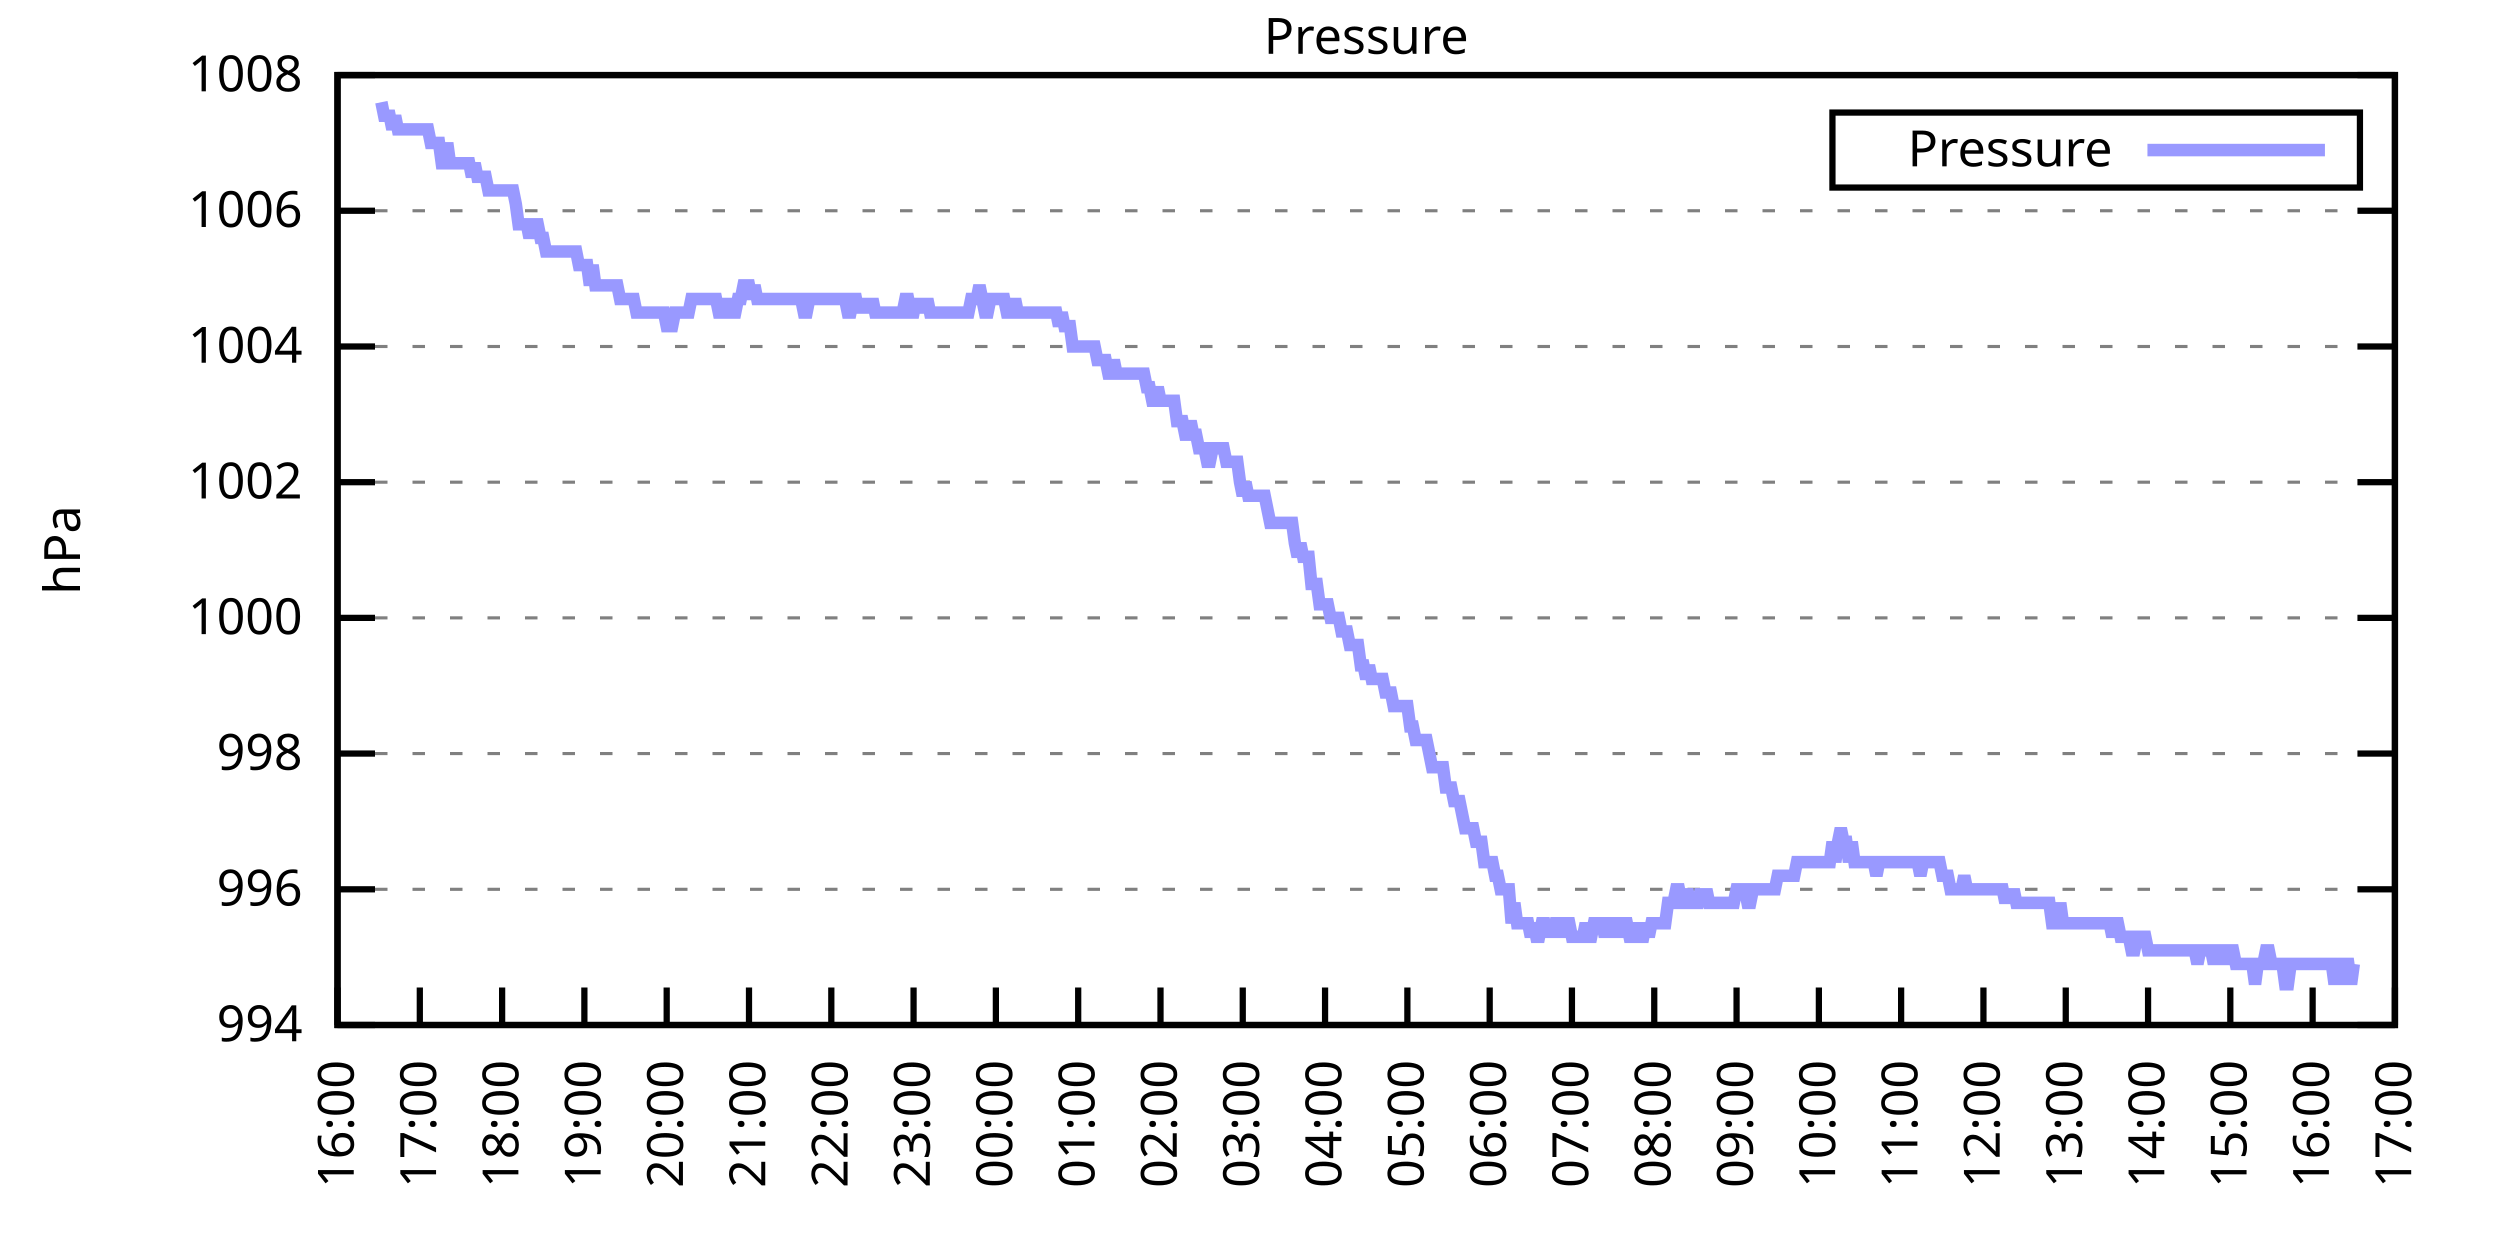
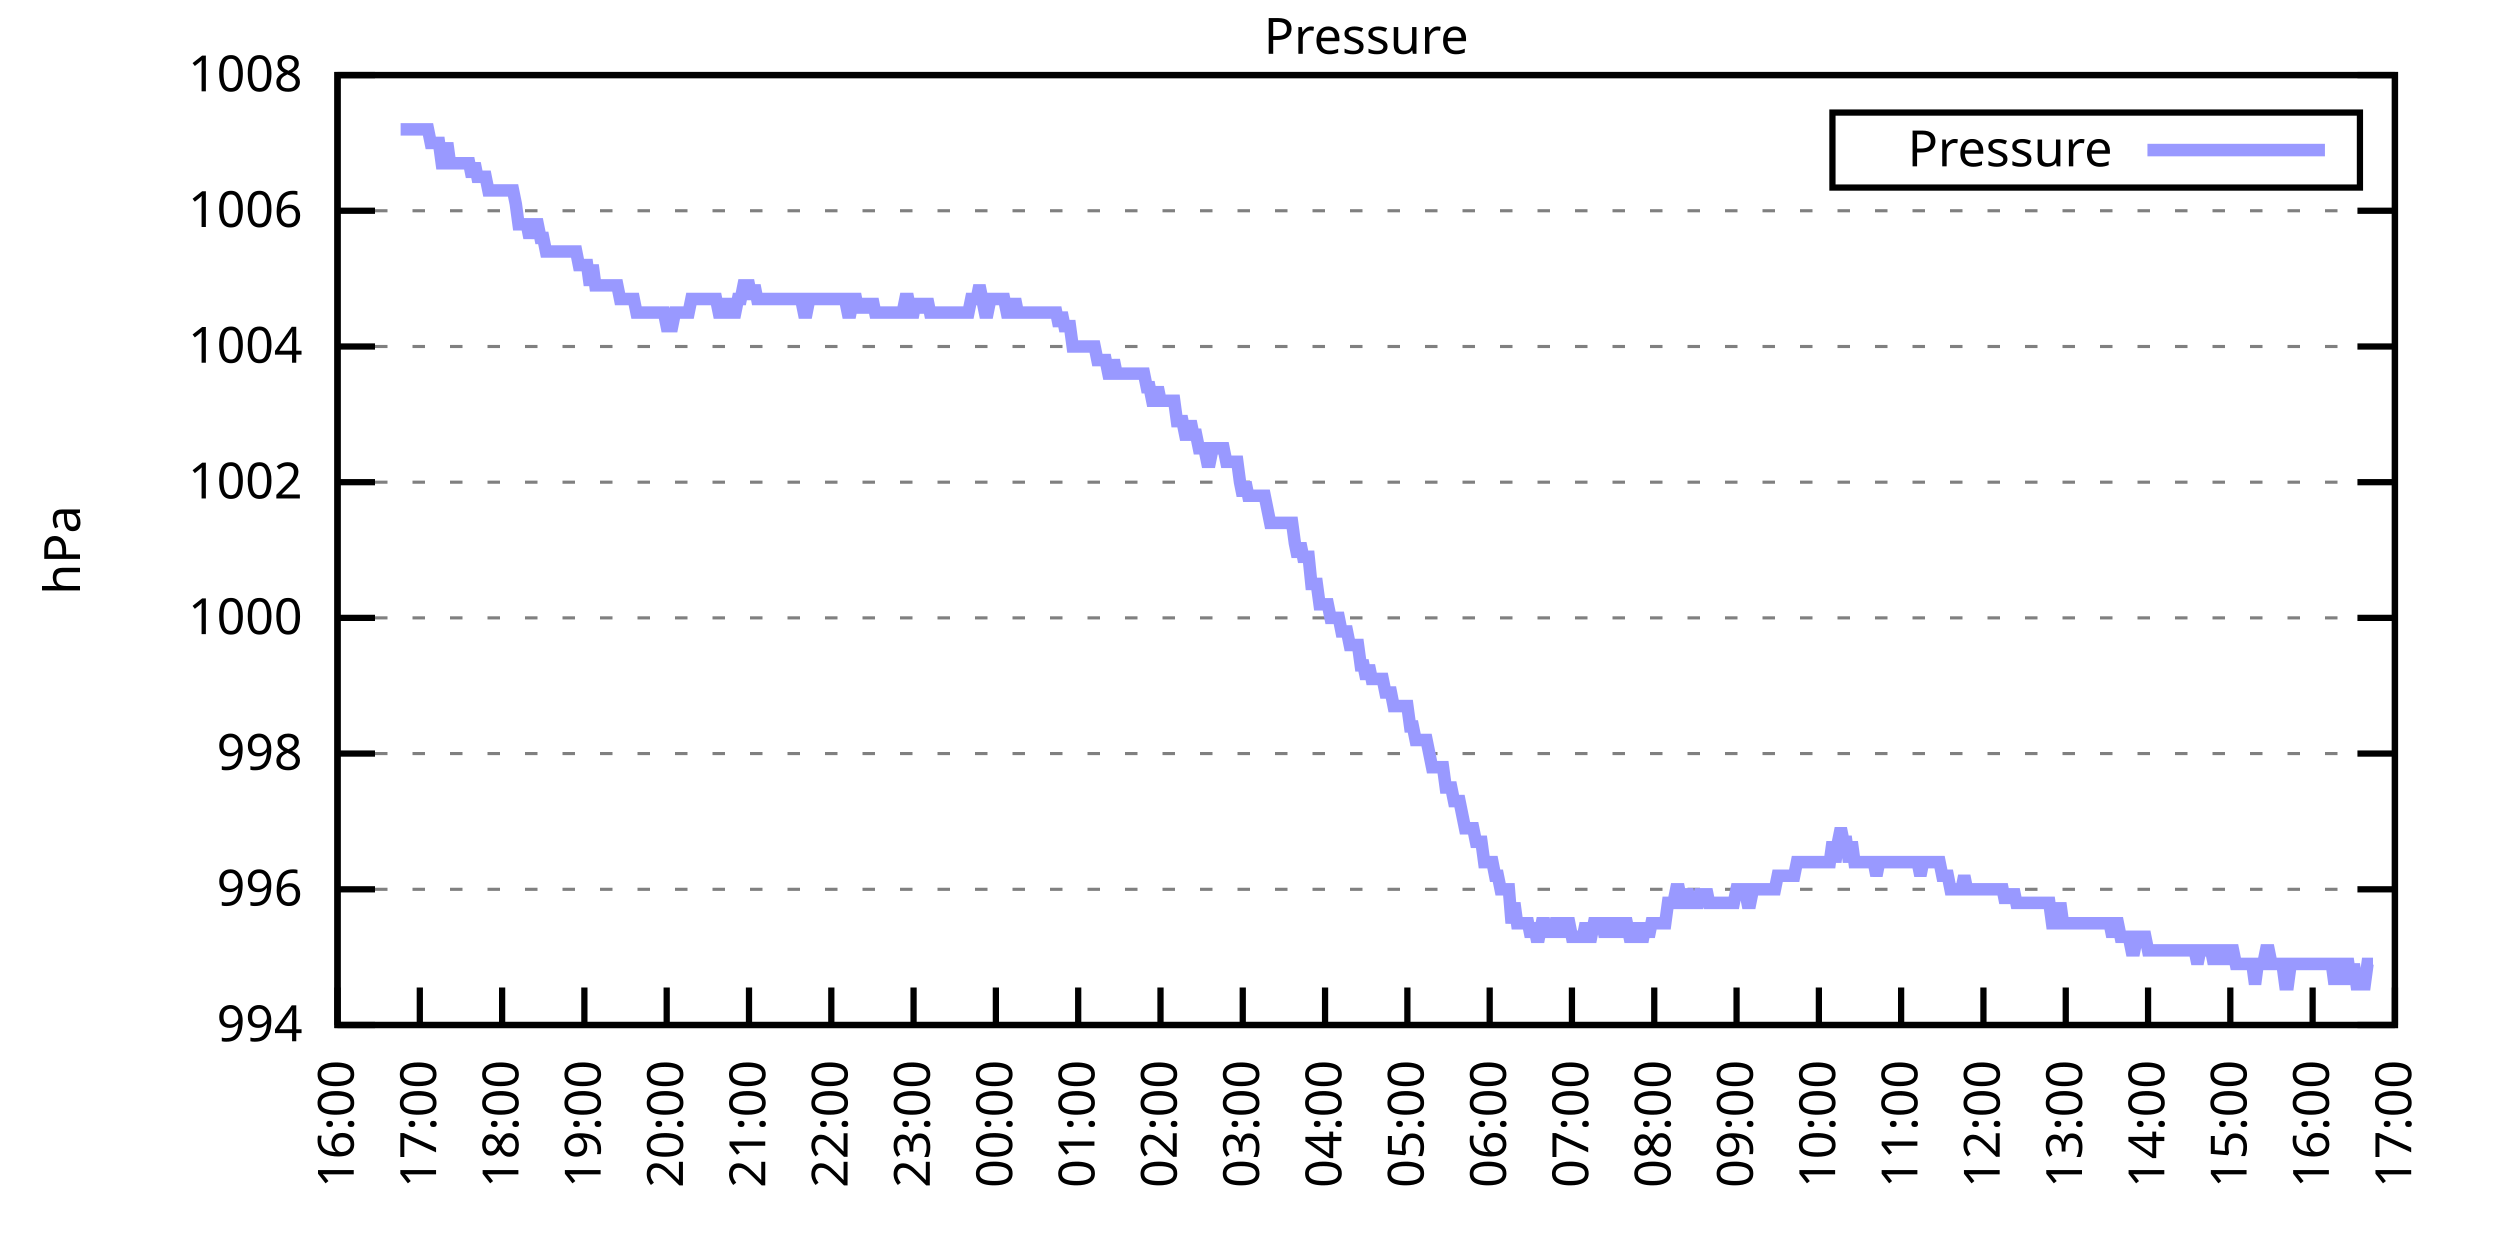
<svg xmlns="http://www.w3.org/2000/svg" xmlns:xlink="http://www.w3.org/1999/xlink" width="400" height="200" viewBox="0 0 400 200">
  <g id="gnuplot_canvas">
    <rect x="0" y="0" width="400" height="200" fill="none" />
    <defs>
      <circle id="gpDot" r="0.5" stroke-width="0.5" stroke="currentColor" />
      <path id="gpPt0" stroke-width="0.333" stroke="currentColor" d="M-1,0 h2 M0,-1 v2" />
      <path id="gpPt1" stroke-width="0.333" stroke="currentColor" d="M-1,-1 L1,1 M1,-1 L-1,1" />
      <path id="gpPt2" stroke-width="0.333" stroke="currentColor" d="M-1,0 L1,0 M0,-1 L0,1 M-1,-1 L1,1 M-1,1 L1,-1" />
      <rect id="gpPt3" stroke-width="0.333" stroke="currentColor" x="-1" y="-1" width="2" height="2" />
      <rect id="gpPt4" stroke-width="0.333" stroke="currentColor" fill="currentColor" x="-1" y="-1" width="2" height="2" />
      <circle id="gpPt5" stroke-width="0.333" stroke="currentColor" cx="0" cy="0" r="1" />
      <use xlink:href="#gpPt5" id="gpPt6" fill="currentColor" stroke="none" />
      <path id="gpPt7" stroke-width="0.333" stroke="currentColor" d="M0,-1.33 L-1.33,0.67 L1.33,0.67 z" />
      <use xlink:href="#gpPt7" id="gpPt8" fill="currentColor" stroke="none" />
      <use xlink:href="#gpPt7" id="gpPt9" stroke="currentColor" transform="rotate(180)" />
      <use xlink:href="#gpPt9" id="gpPt10" fill="currentColor" stroke="none" />
      <use xlink:href="#gpPt3" id="gpPt11" stroke="currentColor" transform="rotate(45)" />
      <use xlink:href="#gpPt11" id="gpPt12" fill="currentColor" stroke="none" />
      <path id="gpPt13" stroke-width="0.333" stroke="currentColor" d="M0,1.330 L1.265,0.411 L0.782,-1.067 L-0.782,-1.076 L-1.265,0.411 z" />
      <use xlink:href="#gpPt13" id="gpPt14" fill="currentColor" stroke="none" />
      <filter id="textbox" filterUnits="objectBoundingBox" x="0" y="0" height="1" width="1">
        <feFlood flood-color="white" flood-opacity="1" result="bgnd" />
        <feComposite in="SourceGraphic" in2="bgnd" operator="atop" />
      </filter>
      <filter id="greybox" filterUnits="objectBoundingBox" x="0" y="0" height="1" width="1">
        <feFlood flood-color="lightgrey" flood-opacity="1" result="grey" />
        <feComposite in="SourceGraphic" in2="grey" operator="atop" />
      </filter>
    </defs>
    <g fill="none" color="white" stroke="currentColor" stroke-width="1.00" stroke-linecap="butt" stroke-linejoin="miter">
</g>
    <g fill="none" color="black" stroke="currentColor" stroke-width="1.00" stroke-linecap="butt" stroke-linejoin="miter">
      <g stroke="none" shape-rendering="crispEdges">
        <polygon fill="rgb(255, 255, 255)" points="54.00,164.00 383.18,164.00 383.18,12.02 54.00,12.02 " />
      </g>
    </g>
    <g fill="none" color="black" stroke="currentColor" stroke-width="1.00" stroke-linecap="butt" stroke-linejoin="miter">
</g>
    <g fill="none" color="black" stroke="black" stroke-width="0.50" stroke-linecap="butt" stroke-linejoin="miter">
</g>
    <g fill="none" color="gray" stroke="currentColor" stroke-width="0.50" stroke-linecap="butt" stroke-linejoin="miter">
      <path stroke="gray" stroke-dasharray="2,4" class="gridline" d="M54.00,164.00 L383.19,164.00  " />
    </g>
    <g fill="none" color="gray" stroke="gray" stroke-width="1.00" stroke-linecap="butt" stroke-linejoin="miter">
</g>
    <g fill="none" color="black" stroke="currentColor" stroke-width="1.00" stroke-linecap="butt" stroke-linejoin="miter">
      <path stroke="black" d="M54.00,164.00 L60.00,164.00 M383.19,164.00 L377.19,164.00  " />
      <g transform="translate(48.40,166.60)" stroke="none" fill="black" font-family="Sans" font-size="8.00" text-anchor="end">
        <text>
          <tspan font-family="Sans"> 994</tspan>
        </text>
      </g>
    </g>
    <g fill="none" color="black" stroke="currentColor" stroke-width="1.00" stroke-linecap="butt" stroke-linejoin="miter">
</g>
    <g fill="none" color="black" stroke="black" stroke-width="0.50" stroke-linecap="butt" stroke-linejoin="miter">
</g>
    <g fill="none" color="gray" stroke="currentColor" stroke-width="0.50" stroke-linecap="butt" stroke-linejoin="miter">
      <path stroke="gray" stroke-dasharray="2,4" class="gridline" d="M54.00,142.29 L383.19,142.29  " />
    </g>
    <g fill="none" color="gray" stroke="gray" stroke-width="1.00" stroke-linecap="butt" stroke-linejoin="miter">
</g>
    <g fill="none" color="black" stroke="currentColor" stroke-width="1.00" stroke-linecap="butt" stroke-linejoin="miter">
      <path stroke="black" d="M54.00,142.29 L60.00,142.29 M383.19,142.29 L377.19,142.29  " />
      <g transform="translate(48.40,144.89)" stroke="none" fill="black" font-family="Sans" font-size="8.00" text-anchor="end">
        <text>
          <tspan font-family="Sans"> 996</tspan>
        </text>
      </g>
    </g>
    <g fill="none" color="black" stroke="currentColor" stroke-width="1.00" stroke-linecap="butt" stroke-linejoin="miter">
</g>
    <g fill="none" color="black" stroke="black" stroke-width="0.50" stroke-linecap="butt" stroke-linejoin="miter">
</g>
    <g fill="none" color="gray" stroke="currentColor" stroke-width="0.50" stroke-linecap="butt" stroke-linejoin="miter">
      <path stroke="gray" stroke-dasharray="2,4" class="gridline" d="M54.00,120.57 L383.19,120.57  " />
    </g>
    <g fill="none" color="gray" stroke="gray" stroke-width="1.00" stroke-linecap="butt" stroke-linejoin="miter">
</g>
    <g fill="none" color="black" stroke="currentColor" stroke-width="1.00" stroke-linecap="butt" stroke-linejoin="miter">
      <path stroke="black" d="M54.00,120.57 L60.00,120.57 M383.19,120.57 L377.19,120.57  " />
      <g transform="translate(48.40,123.17)" stroke="none" fill="black" font-family="Sans" font-size="8.00" text-anchor="end">
        <text>
          <tspan font-family="Sans"> 998</tspan>
        </text>
      </g>
    </g>
    <g fill="none" color="black" stroke="currentColor" stroke-width="1.00" stroke-linecap="butt" stroke-linejoin="miter">
</g>
    <g fill="none" color="black" stroke="black" stroke-width="0.50" stroke-linecap="butt" stroke-linejoin="miter">
</g>
    <g fill="none" color="gray" stroke="currentColor" stroke-width="0.50" stroke-linecap="butt" stroke-linejoin="miter">
      <path stroke="gray" stroke-dasharray="2,4" class="gridline" d="M54.00,98.86 L383.19,98.86  " />
    </g>
    <g fill="none" color="gray" stroke="gray" stroke-width="1.00" stroke-linecap="butt" stroke-linejoin="miter">
</g>
    <g fill="none" color="black" stroke="currentColor" stroke-width="1.00" stroke-linecap="butt" stroke-linejoin="miter">
      <path stroke="black" d="M54.00,98.86 L60.00,98.86 M383.19,98.86 L377.19,98.86  " />
      <g transform="translate(48.40,101.46)" stroke="none" fill="black" font-family="Sans" font-size="8.00" text-anchor="end">
        <text>
          <tspan font-family="Sans"> 1000</tspan>
        </text>
      </g>
    </g>
    <g fill="none" color="black" stroke="currentColor" stroke-width="1.00" stroke-linecap="butt" stroke-linejoin="miter">
</g>
    <g fill="none" color="black" stroke="black" stroke-width="0.50" stroke-linecap="butt" stroke-linejoin="miter">
</g>
    <g fill="none" color="gray" stroke="currentColor" stroke-width="0.50" stroke-linecap="butt" stroke-linejoin="miter">
      <path stroke="gray" stroke-dasharray="2,4" class="gridline" d="M54.00,77.15 L383.19,77.15  " />
    </g>
    <g fill="none" color="gray" stroke="gray" stroke-width="1.00" stroke-linecap="butt" stroke-linejoin="miter">
</g>
    <g fill="none" color="black" stroke="currentColor" stroke-width="1.00" stroke-linecap="butt" stroke-linejoin="miter">
      <path stroke="black" d="M54.00,77.15 L60.00,77.15 M383.19,77.15 L377.19,77.15  " />
      <g transform="translate(48.40,79.75)" stroke="none" fill="black" font-family="Sans" font-size="8.00" text-anchor="end">
        <text>
          <tspan font-family="Sans"> 1002</tspan>
        </text>
      </g>
    </g>
    <g fill="none" color="black" stroke="currentColor" stroke-width="1.00" stroke-linecap="butt" stroke-linejoin="miter">
</g>
    <g fill="none" color="black" stroke="black" stroke-width="0.50" stroke-linecap="butt" stroke-linejoin="miter">
</g>
    <g fill="none" color="gray" stroke="currentColor" stroke-width="0.50" stroke-linecap="butt" stroke-linejoin="miter">
      <path stroke="gray" stroke-dasharray="2,4" class="gridline" d="M54.00,55.44 L383.19,55.44  " />
    </g>
    <g fill="none" color="gray" stroke="gray" stroke-width="1.00" stroke-linecap="butt" stroke-linejoin="miter">
</g>
    <g fill="none" color="black" stroke="currentColor" stroke-width="1.00" stroke-linecap="butt" stroke-linejoin="miter">
      <path stroke="black" d="M54.00,55.44 L60.00,55.44 M383.19,55.44 L377.19,55.44  " />
      <g transform="translate(48.40,58.04)" stroke="none" fill="black" font-family="Sans" font-size="8.00" text-anchor="end">
        <text>
          <tspan font-family="Sans"> 1004</tspan>
        </text>
      </g>
    </g>
    <g fill="none" color="black" stroke="currentColor" stroke-width="1.00" stroke-linecap="butt" stroke-linejoin="miter">
</g>
    <g fill="none" color="black" stroke="black" stroke-width="0.50" stroke-linecap="butt" stroke-linejoin="miter">
</g>
    <g fill="none" color="gray" stroke="currentColor" stroke-width="0.50" stroke-linecap="butt" stroke-linejoin="miter">
      <path stroke="gray" stroke-dasharray="2,4" class="gridline" d="M54.00,33.72 L383.19,33.72  " />
    </g>
    <g fill="none" color="gray" stroke="gray" stroke-width="1.00" stroke-linecap="butt" stroke-linejoin="miter">
</g>
    <g fill="none" color="black" stroke="currentColor" stroke-width="1.00" stroke-linecap="butt" stroke-linejoin="miter">
      <path stroke="black" d="M54.00,33.72 L60.00,33.72 M383.19,33.72 L377.19,33.72  " />
      <g transform="translate(48.40,36.32)" stroke="none" fill="black" font-family="Sans" font-size="8.00" text-anchor="end">
        <text>
          <tspan font-family="Sans"> 1006</tspan>
        </text>
      </g>
    </g>
    <g fill="none" color="black" stroke="currentColor" stroke-width="1.00" stroke-linecap="butt" stroke-linejoin="miter">
</g>
    <g fill="none" color="black" stroke="black" stroke-width="0.50" stroke-linecap="butt" stroke-linejoin="miter">
</g>
    <g fill="none" color="gray" stroke="currentColor" stroke-width="0.50" stroke-linecap="butt" stroke-linejoin="miter">
      <path stroke="gray" stroke-dasharray="2,4" class="gridline" d="M54.00,12.01 L383.19,12.01  " />
    </g>
    <g fill="none" color="gray" stroke="gray" stroke-width="1.00" stroke-linecap="butt" stroke-linejoin="miter">
</g>
    <g fill="none" color="black" stroke="currentColor" stroke-width="1.00" stroke-linecap="butt" stroke-linejoin="miter">
      <path stroke="black" d="M54.00,12.01 L60.00,12.01 M383.19,12.01 L377.19,12.01  " />
      <g transform="translate(48.40,14.61)" stroke="none" fill="black" font-family="Sans" font-size="8.00" text-anchor="end">
        <text>
          <tspan font-family="Sans"> 1008</tspan>
        </text>
      </g>
    </g>
    <g fill="none" color="black" stroke="currentColor" stroke-width="1.00" stroke-linecap="butt" stroke-linejoin="miter">
      <path stroke="black" d="M54.00,164.00 L54.00,158.00  " />
      <g transform="translate(56.60,169.60) rotate(270.00)" stroke="none" fill="black" font-family="Sans" font-size="8.00" text-anchor="end">
        <text>
          <tspan font-family="Sans">16:00</tspan>
        </text>
      </g>
    </g>
    <g fill="none" color="black" stroke="currentColor" stroke-width="1.00" stroke-linecap="butt" stroke-linejoin="miter">
      <path stroke="black" d="M67.17,164.00 L67.17,158.00  " />
      <g transform="translate(69.77,169.60) rotate(270.00)" stroke="none" fill="black" font-family="Sans" font-size="8.00" text-anchor="end">
        <text>
          <tspan font-family="Sans">17:00</tspan>
        </text>
      </g>
    </g>
    <g fill="none" color="black" stroke="currentColor" stroke-width="1.00" stroke-linecap="butt" stroke-linejoin="miter">
      <path stroke="black" d="M80.34,164.00 L80.34,158.00  " />
      <g transform="translate(82.94,169.60) rotate(270.00)" stroke="none" fill="black" font-family="Sans" font-size="8.00" text-anchor="end">
        <text>
          <tspan font-family="Sans">18:00</tspan>
        </text>
      </g>
    </g>
    <g fill="none" color="black" stroke="currentColor" stroke-width="1.00" stroke-linecap="butt" stroke-linejoin="miter">
      <path stroke="black" d="M93.50,164.00 L93.50,158.00  " />
      <g transform="translate(96.10,169.60) rotate(270.00)" stroke="none" fill="black" font-family="Sans" font-size="8.00" text-anchor="end">
        <text>
          <tspan font-family="Sans">19:00</tspan>
        </text>
      </g>
    </g>
    <g fill="none" color="black" stroke="currentColor" stroke-width="1.00" stroke-linecap="butt" stroke-linejoin="miter">
      <path stroke="black" d="M106.67,164.00 L106.67,158.00  " />
      <g transform="translate(109.27,169.60) rotate(270.00)" stroke="none" fill="black" font-family="Sans" font-size="8.00" text-anchor="end">
        <text>
          <tspan font-family="Sans">20:00</tspan>
        </text>
      </g>
    </g>
    <g fill="none" color="black" stroke="currentColor" stroke-width="1.00" stroke-linecap="butt" stroke-linejoin="miter">
      <path stroke="black" d="M119.84,164.00 L119.84,158.00  " />
      <g transform="translate(122.44,169.60) rotate(270.00)" stroke="none" fill="black" font-family="Sans" font-size="8.00" text-anchor="end">
        <text>
          <tspan font-family="Sans">21:00</tspan>
        </text>
      </g>
    </g>
    <g fill="none" color="black" stroke="currentColor" stroke-width="1.00" stroke-linecap="butt" stroke-linejoin="miter">
      <path stroke="black" d="M133.01,164.00 L133.01,158.00  " />
      <g transform="translate(135.61,169.60) rotate(270.00)" stroke="none" fill="black" font-family="Sans" font-size="8.00" text-anchor="end">
        <text>
          <tspan font-family="Sans">22:00</tspan>
        </text>
      </g>
    </g>
    <g fill="none" color="black" stroke="currentColor" stroke-width="1.00" stroke-linecap="butt" stroke-linejoin="miter">
      <path stroke="black" d="M146.17,164.00 L146.17,158.00  " />
      <g transform="translate(148.77,169.60) rotate(270.00)" stroke="none" fill="black" font-family="Sans" font-size="8.00" text-anchor="end">
        <text>
          <tspan font-family="Sans">23:00</tspan>
        </text>
      </g>
    </g>
    <g fill="none" color="black" stroke="currentColor" stroke-width="1.00" stroke-linecap="butt" stroke-linejoin="miter">
      <path stroke="black" d="M159.34,164.00 L159.34,158.00  " />
      <g transform="translate(161.94,169.60) rotate(270.00)" stroke="none" fill="black" font-family="Sans" font-size="8.00" text-anchor="end">
        <text>
          <tspan font-family="Sans">00:00</tspan>
        </text>
      </g>
    </g>
    <g fill="none" color="black" stroke="currentColor" stroke-width="1.00" stroke-linecap="butt" stroke-linejoin="miter">
      <path stroke="black" d="M172.51,164.00 L172.51,158.00  " />
      <g transform="translate(175.11,169.60) rotate(270.00)" stroke="none" fill="black" font-family="Sans" font-size="8.00" text-anchor="end">
        <text>
          <tspan font-family="Sans">01:00</tspan>
        </text>
      </g>
    </g>
    <g fill="none" color="black" stroke="currentColor" stroke-width="1.00" stroke-linecap="butt" stroke-linejoin="miter">
      <path stroke="black" d="M185.68,164.00 L185.68,158.00  " />
      <g transform="translate(188.28,169.60) rotate(270.00)" stroke="none" fill="black" font-family="Sans" font-size="8.00" text-anchor="end">
        <text>
          <tspan font-family="Sans">02:00</tspan>
        </text>
      </g>
    </g>
    <g fill="none" color="black" stroke="currentColor" stroke-width="1.00" stroke-linecap="butt" stroke-linejoin="miter">
      <path stroke="black" d="M198.84,164.00 L198.84,158.00  " />
      <g transform="translate(201.44,169.60) rotate(270.00)" stroke="none" fill="black" font-family="Sans" font-size="8.00" text-anchor="end">
        <text>
          <tspan font-family="Sans">03:00</tspan>
        </text>
      </g>
    </g>
    <g fill="none" color="black" stroke="currentColor" stroke-width="1.00" stroke-linecap="butt" stroke-linejoin="miter">
      <path stroke="black" d="M212.01,164.00 L212.01,158.00  " />
      <g transform="translate(214.61,169.60) rotate(270.00)" stroke="none" fill="black" font-family="Sans" font-size="8.00" text-anchor="end">
        <text>
          <tspan font-family="Sans">04:00</tspan>
        </text>
      </g>
    </g>
    <g fill="none" color="black" stroke="currentColor" stroke-width="1.00" stroke-linecap="butt" stroke-linejoin="miter">
      <path stroke="black" d="M225.18,164.00 L225.18,158.00  " />
      <g transform="translate(227.78,169.60) rotate(270.00)" stroke="none" fill="black" font-family="Sans" font-size="8.00" text-anchor="end">
        <text>
          <tspan font-family="Sans">05:00</tspan>
        </text>
      </g>
    </g>
    <g fill="none" color="black" stroke="currentColor" stroke-width="1.00" stroke-linecap="butt" stroke-linejoin="miter">
      <path stroke="black" d="M238.35,164.00 L238.35,158.00  " />
      <g transform="translate(240.95,169.60) rotate(270.00)" stroke="none" fill="black" font-family="Sans" font-size="8.00" text-anchor="end">
        <text>
          <tspan font-family="Sans">06:00</tspan>
        </text>
      </g>
    </g>
    <g fill="none" color="black" stroke="currentColor" stroke-width="1.00" stroke-linecap="butt" stroke-linejoin="miter">
      <path stroke="black" d="M251.51,164.00 L251.51,158.00  " />
      <g transform="translate(254.11,169.60) rotate(270.00)" stroke="none" fill="black" font-family="Sans" font-size="8.00" text-anchor="end">
        <text>
          <tspan font-family="Sans">07:00</tspan>
        </text>
      </g>
    </g>
    <g fill="none" color="black" stroke="currentColor" stroke-width="1.00" stroke-linecap="butt" stroke-linejoin="miter">
      <path stroke="black" d="M264.68,164.00 L264.68,158.00  " />
      <g transform="translate(267.28,169.60) rotate(270.00)" stroke="none" fill="black" font-family="Sans" font-size="8.00" text-anchor="end">
        <text>
          <tspan font-family="Sans">08:00</tspan>
        </text>
      </g>
    </g>
    <g fill="none" color="black" stroke="currentColor" stroke-width="1.00" stroke-linecap="butt" stroke-linejoin="miter">
      <path stroke="black" d="M277.85,164.00 L277.85,158.00  " />
      <g transform="translate(280.45,169.60) rotate(270.00)" stroke="none" fill="black" font-family="Sans" font-size="8.00" text-anchor="end">
        <text>
          <tspan font-family="Sans">09:00</tspan>
        </text>
      </g>
    </g>
    <g fill="none" color="black" stroke="currentColor" stroke-width="1.00" stroke-linecap="butt" stroke-linejoin="miter">
      <path stroke="black" d="M291.02,164.00 L291.02,158.00  " />
      <g transform="translate(293.62,169.60) rotate(270.00)" stroke="none" fill="black" font-family="Sans" font-size="8.00" text-anchor="end">
        <text>
          <tspan font-family="Sans">10:00</tspan>
        </text>
      </g>
    </g>
    <g fill="none" color="black" stroke="currentColor" stroke-width="1.00" stroke-linecap="butt" stroke-linejoin="miter">
      <path stroke="black" d="M304.18,164.00 L304.18,158.00  " />
      <g transform="translate(306.78,169.60) rotate(270.00)" stroke="none" fill="black" font-family="Sans" font-size="8.00" text-anchor="end">
        <text>
          <tspan font-family="Sans">11:00</tspan>
        </text>
      </g>
    </g>
    <g fill="none" color="black" stroke="currentColor" stroke-width="1.00" stroke-linecap="butt" stroke-linejoin="miter">
      <path stroke="black" d="M317.35,164.00 L317.35,158.00  " />
      <g transform="translate(319.95,169.60) rotate(270.00)" stroke="none" fill="black" font-family="Sans" font-size="8.00" text-anchor="end">
        <text>
          <tspan font-family="Sans">12:00</tspan>
        </text>
      </g>
    </g>
    <g fill="none" color="black" stroke="currentColor" stroke-width="1.00" stroke-linecap="butt" stroke-linejoin="miter">
      <path stroke="black" d="M330.52,164.00 L330.52,158.00  " />
      <g transform="translate(333.12,169.60) rotate(270.00)" stroke="none" fill="black" font-family="Sans" font-size="8.00" text-anchor="end">
        <text>
          <tspan font-family="Sans">13:00</tspan>
        </text>
      </g>
    </g>
    <g fill="none" color="black" stroke="currentColor" stroke-width="1.00" stroke-linecap="butt" stroke-linejoin="miter">
      <path stroke="black" d="M343.69,164.00 L343.69,158.00  " />
      <g transform="translate(346.29,169.60) rotate(270.00)" stroke="none" fill="black" font-family="Sans" font-size="8.00" text-anchor="end">
        <text>
          <tspan font-family="Sans">14:00</tspan>
        </text>
      </g>
    </g>
    <g fill="none" color="black" stroke="currentColor" stroke-width="1.00" stroke-linecap="butt" stroke-linejoin="miter">
      <path stroke="black" d="M356.85,164.00 L356.85,158.00  " />
      <g transform="translate(359.45,169.60) rotate(270.00)" stroke="none" fill="black" font-family="Sans" font-size="8.00" text-anchor="end">
        <text>
          <tspan font-family="Sans">15:00</tspan>
        </text>
      </g>
    </g>
    <g fill="none" color="black" stroke="currentColor" stroke-width="1.00" stroke-linecap="butt" stroke-linejoin="miter">
      <path stroke="black" d="M370.02,164.00 L370.02,158.00  " />
      <g transform="translate(372.62,169.60) rotate(270.00)" stroke="none" fill="black" font-family="Sans" font-size="8.00" text-anchor="end">
        <text>
          <tspan font-family="Sans">16:00</tspan>
        </text>
      </g>
    </g>
    <g fill="none" color="black" stroke="currentColor" stroke-width="1.00" stroke-linecap="butt" stroke-linejoin="miter">
      <path stroke="black" d="M383.19,164.00 L383.19,158.00  " />
      <g transform="translate(385.79,169.60) rotate(270.00)" stroke="none" fill="black" font-family="Sans" font-size="8.00" text-anchor="end">
        <text>
          <tspan font-family="Sans">17:00</tspan>
        </text>
      </g>
    </g>
    <g fill="none" color="black" stroke="currentColor" stroke-width="1.00" stroke-linecap="butt" stroke-linejoin="miter">
</g>
    <g fill="none" color="black" stroke="currentColor" stroke-width="1.00" stroke-linecap="butt" stroke-linejoin="miter">
      <path stroke="black" d="M54.00,12.01 L54.00,164.00 L383.19,164.00 L383.19,12.01 L54.00,12.01 Z  " />
    </g>
    <g fill="none" color="black" stroke="currentColor" stroke-width="1.00" stroke-linecap="butt" stroke-linejoin="miter">
</g>
    <g fill="none" color="black" stroke="currentColor" stroke-width="1.00" stroke-linecap="butt" stroke-linejoin="miter">
      <path stroke="black" d="M293.19,30.01 L293.19,18.01 L377.59,18.01 L377.59,30.01 L293.19,30.01 Z  " />
    </g>
    <g id="Pressure_plot_1">
      <g fill="none" color="white" stroke="black" stroke-width="2.00" stroke-linecap="butt" stroke-linejoin="miter">
</g>
      <g fill="none" color="black" stroke="currentColor" stroke-width="2.00" stroke-linecap="butt" stroke-linejoin="miter">
        <g transform="translate(337.99,26.61)" stroke="none" fill="black" font-family="Sans" font-size="8.00" text-anchor="end">
          <text>
            <tspan font-family="Sans">Pressure</tspan>
          </text>
        </g>
      </g>
      <g fill="none" color="black" stroke="currentColor" stroke-width="2.00" stroke-linecap="butt" stroke-linejoin="miter">
-         <path stroke="rgb(153, 153, 255)" d="M343.59,24.01 L371.99,24.01 M61.02,16.35 L61.46,18.52 L61.90,18.52 L62.34,18.52 L62.78,20.70 L63.22,18.52   L63.66,20.70 L64.10,20.70 L64.53,20.70 L64.97,20.70 L65.41,20.70 L65.85,20.70 L66.29,20.70 L66.73,20.70   L67.17,20.70 L67.61,20.70 L68.05,20.70 L68.48,20.70 L68.92,22.87 L69.36,22.87 L69.80,22.87 L70.24,22.87   L70.68,26.12 L71.12,26.12 L71.56,22.87 L72.00,26.12 L72.43,26.12 L72.87,26.12 L73.31,26.12 L73.75,26.12   L74.19,26.12 L74.63,26.12 L75.07,26.12 L75.51,28.29 L75.95,26.12 L76.38,28.29 L76.82,28.29 L77.26,28.29   L77.70,28.29 L78.14,30.47 L78.58,30.47 L79.02,30.47 L79.46,30.47 L79.90,30.47 L80.34,30.47 L80.77,30.47   L81.21,30.47 L81.65,30.47 L82.09,30.47 L82.53,32.64 L82.97,35.89 L83.41,35.89 L83.85,35.89 L84.29,35.89   L84.72,38.07 L85.16,35.89 L85.60,35.89 L86.04,35.89 L86.48,38.07 L86.92,38.07 L87.36,40.24 L87.80,40.24   L88.24,40.24 L88.67,40.24 L89.11,40.24 L89.55,40.24 L89.99,40.24 L90.43,40.24 L90.87,40.24 L91.31,40.24   L91.75,40.24 L92.19,40.24 L92.62,42.41 L93.06,42.41 L93.50,42.41 L93.94,42.41 L94.38,45.66 L94.82,42.41   L95.26,45.66 L95.70,45.66 L96.14,45.66 L96.58,45.66 L97.01,45.66 L97.45,45.66 L97.89,45.66 L98.33,45.66   L98.77,45.66 L99.21,47.84 L99.65,47.84 L100.09,47.84 L100.53,47.84 L100.96,47.84 L101.40,47.84 L101.84,50.01   L102.28,50.01 L102.72,50.01 L103.16,50.01 L103.60,50.01 L104.04,50.01 L104.48,50.01 L104.91,50.01 L105.35,50.01   L105.79,50.01 L106.23,50.01 L106.67,52.18 L107.11,52.18 L107.55,52.18 L107.99,50.01 L108.43,50.01 L108.87,50.01   L109.30,50.01 L109.74,50.01 L110.18,50.01 L110.62,47.84 L111.06,47.84 L111.50,47.84 L111.94,47.84 L112.38,47.84   L112.82,47.84 L113.25,47.84 L113.69,47.84 L114.13,47.84 L114.57,47.84 L115.01,50.01 L115.45,50.01 L115.89,50.01   L116.33,47.84 L116.77,50.01 L117.20,50.01 L117.64,50.01 L118.08,47.84 L118.52,47.84 L118.96,45.66 L119.40,45.66   L119.84,45.66 L120.28,47.84 L120.72,45.66 L121.15,47.84 L121.59,47.84 L122.03,47.84 L122.47,47.84 L122.91,47.84   L123.35,47.84 L123.79,47.84 L124.23,47.84 L124.67,47.84 L125.11,47.84 L125.54,47.84 L125.98,47.84 L126.42,47.84   L126.86,47.84 L127.30,47.84 L127.74,47.84 L128.18,47.84 L128.62,50.01 L129.06,50.01 L129.49,47.84 L129.93,47.84   L130.37,47.84 L130.81,47.84 L131.25,47.84 L131.69,47.84 L132.13,47.84 L132.57,47.84 L133.01,47.84 L133.44,47.84   L133.88,47.84 L134.32,47.84 L134.76,47.84 L135.20,47.84 L135.64,50.01 L136.08,50.01 L136.52,47.84 L136.96,47.84   L137.39,50.01 L137.83,47.84 L138.27,50.01 L138.71,47.84 L139.15,50.01 L139.59,47.84 L140.03,50.01 L140.47,50.01   L140.91,50.01 L141.35,50.01 L141.78,50.01 L142.22,50.01 L142.66,50.01 L143.10,50.01 L143.54,50.01 L143.98,50.01   L144.42,50.01 L144.86,47.84 L145.30,47.84 L145.73,50.01 L146.17,50.01 L146.61,47.84 L147.05,50.01 L147.49,47.84   L147.93,50.01 L148.37,47.84 L148.81,50.01 L149.25,50.01 L149.68,50.01 L150.12,50.01 L150.56,50.01 L151.00,50.01   L151.44,50.01 L151.88,50.01 L152.32,50.01 L152.76,50.01 L153.20,50.01 L153.63,50.01 L154.07,50.01 L154.51,50.01   L154.95,50.01 L155.39,47.84 L155.83,47.84 L156.27,47.84 L156.71,45.66 L157.15,47.84 L157.59,50.01 L158.02,50.01   L158.46,47.84 L158.90,47.84 L159.34,47.84 L159.78,47.84 L160.22,47.84 L160.66,47.84 L161.10,50.01 L161.54,50.01   L161.97,50.01 L162.41,47.84 L162.85,50.01 L163.29,50.01 L163.73,50.01 L164.17,50.01 L164.61,50.01 L165.05,50.01   L165.49,50.01 L165.92,50.01 L166.36,50.01 L166.80,50.01 L167.24,50.01 L167.68,50.01 L168.12,50.01 L168.56,50.01   L169.00,50.01 L169.44,52.18 L169.87,50.01 L170.31,52.18 L170.75,52.18 L171.19,52.18 L171.63,55.44 L172.07,55.44   L172.51,55.44 L172.95,55.44 L173.39,55.44 L173.83,55.44 L174.26,55.44 L174.70,55.44 L175.14,55.44 L175.58,57.61   L176.02,57.61 L176.46,57.61 L176.90,57.61 L177.34,59.78 L177.78,59.78 L178.21,57.61 L178.65,59.78 L179.09,59.78   L179.53,59.78 L179.97,59.78 L180.41,59.78 L180.85,59.78 L181.29,59.78 L181.73,59.78 L182.16,59.78 L182.60,59.78   L183.04,59.78 L183.48,61.95 L183.92,61.95 L184.36,64.12 L184.80,64.12 L185.24,61.95 L185.68,64.12 L186.11,64.12   L186.55,64.12 L186.99,64.12 L187.43,64.12 L187.87,64.12 L188.31,67.38 L188.75,67.38 L189.19,67.38 L189.63,69.55   L190.07,69.55 L190.50,67.38 L190.94,69.55 L191.38,69.55 L191.82,71.72 L192.26,71.72 L192.70,71.72 L193.14,73.89   L193.58,73.89 L194.02,71.72 L194.45,71.72 L194.89,71.72 L195.33,71.72 L195.77,71.72 L196.21,73.89 L196.65,73.89   L197.09,73.89 L197.53,73.89 L197.97,73.89 L198.40,77.15 L198.84,79.32 L199.28,77.15 L199.72,79.32 L200.16,79.32   L200.60,79.32 L201.04,79.32 L201.48,79.32 L201.92,79.32 L202.35,79.32 L202.79,81.49 L203.23,83.66 L203.67,83.66   L204.11,83.66 L204.55,83.66 L204.99,83.66 L205.43,83.66 L205.87,83.66 L206.31,83.66 L206.74,83.66 L207.18,86.92   L207.62,89.09 L208.06,86.92 L208.50,89.09 L208.94,89.09 L209.38,89.09 L209.82,93.43 L210.26,93.43 L210.69,93.43   L211.13,96.69 L211.57,96.69 L212.01,96.69 L212.45,96.69 L212.89,98.86 L213.33,98.86 L213.77,98.86 L214.21,98.86   L214.64,101.03 L215.08,101.03 L215.52,101.03 L215.96,103.20 L216.40,103.20 L216.84,103.20 L217.28,103.20 L217.72,106.46   L218.16,106.46 L218.60,108.63 L219.03,106.46 L219.47,108.63 L219.91,108.63 L220.35,108.63 L220.79,108.63 L221.23,108.63   L221.67,110.80 L222.11,110.80 L222.55,110.80 L222.98,112.97 L223.42,112.97 L223.86,112.97 L224.30,112.97 L224.74,112.97   L225.18,112.97 L225.62,116.23 L226.06,116.23 L226.50,118.40 L226.93,118.40 L227.37,118.40 L227.81,118.40 L228.25,118.40   L228.69,120.57 L229.13,122.75 L229.57,122.75 L230.01,122.75 L230.45,122.75 L230.88,122.75 L231.32,126.00 L231.76,126.00   L232.20,126.00 L232.64,128.17 L233.08,128.17 L233.52,128.17 L233.96,130.35 L234.40,132.52 L234.84,132.52 L235.27,132.52   L235.71,132.52 L236.15,134.69 L236.59,134.69 L237.03,134.69 L237.47,137.94 L237.91,137.94 L238.35,137.94 L238.79,137.94   L239.22,140.12 L239.66,140.12 L240.10,142.29 L240.54,142.29 L240.98,142.29 L241.42,142.29 L241.86,147.72 L242.30,144.46   L242.74,147.72 L243.17,147.72 L243.61,147.72 L244.05,147.72 L244.49,147.72 L244.93,149.89 L245.37,147.72 L245.81,149.89   L246.25,149.89 L246.69,147.72 L247.12,147.72 L247.56,149.89 L248.00,147.72 L248.44,149.89 L248.88,147.72 L249.32,147.72   L249.76,149.89 L250.20,147.72 L250.64,147.72 L251.08,147.72 L251.51,149.89 L251.95,149.89 L252.39,149.89 L252.83,149.89   L253.27,149.89 L253.71,147.72 L254.15,149.89 L254.59,149.89 L255.03,147.72 L255.46,147.72 L255.90,147.72 L256.34,147.72   L256.78,149.89 L257.22,147.72 L257.66,147.72 L258.10,149.89 L258.54,147.72 L258.98,147.72 L259.41,149.89 L259.85,147.72   L260.29,147.72 L260.73,149.89 L261.17,149.89 L261.61,149.89 L262.05,147.72 L262.49,149.89 L262.93,149.89 L263.36,147.72   L263.80,149.89 L264.24,147.72 L264.68,147.72 L265.12,147.72 L265.56,147.72 L266.00,147.72 L266.44,147.72 L266.88,144.46   L267.32,144.46 L267.75,144.46 L268.19,142.29 L268.63,142.29 L269.07,144.46 L269.51,144.46 L269.95,142.29 L270.39,144.46   L270.83,144.46 L271.27,144.46 L271.70,144.46 L272.14,142.29 L272.58,144.46 L273.02,142.29 L273.46,144.46 L273.90,144.46   L274.34,144.46 L274.78,144.46 L275.22,144.46 L275.65,144.46 L276.09,144.46 L276.53,144.46 L276.97,144.46 L277.41,144.46   L277.85,142.29 L278.29,142.29 L278.73,142.29 L279.17,142.29 L279.60,144.46 L280.04,144.46 L280.48,142.29 L280.92,142.29   L281.36,142.29 L281.80,142.29 L282.24,142.29 L282.68,142.29 L283.12,142.29 L283.56,142.29 L283.99,142.29 L284.43,140.12   L284.87,140.12 L285.31,140.12 L285.75,140.12 L286.19,140.12 L286.63,140.12 L287.07,140.12 L287.51,137.94 L287.94,137.94   L288.38,137.94 L288.82,137.94 L289.26,137.94 L289.70,137.94 L290.14,137.94 L290.58,137.94 L291.02,137.94 L291.46,137.94   L291.89,137.94 L292.33,137.94 L292.77,137.94 L293.21,134.69 L293.65,137.94 L294.09,134.69 L294.53,132.52 L294.97,134.69   L295.41,134.69 L295.84,137.94 L296.28,134.69 L296.72,137.94 L297.16,137.94 L297.60,137.94 L298.04,137.94 L298.48,137.94   L298.92,137.94 L299.36,137.94 L299.80,137.94 L300.23,140.12 L300.67,137.94 L301.11,137.94 L301.55,137.94 L301.99,137.94   L302.43,137.94 L302.87,137.94 L303.31,137.94 L303.75,137.94 L304.18,137.94 L304.62,137.94 L305.06,137.94 L305.50,137.94   L305.94,137.94 L306.38,137.94 L306.82,137.94 L307.26,140.12 L307.70,137.94 L308.13,137.94 L308.57,137.94 L309.01,137.94   L309.45,137.94 L309.89,137.94 L310.33,137.94 L310.77,140.12 L311.21,140.12 L311.65,140.12 L312.08,142.29 L312.52,142.29   L312.96,142.29 L313.40,142.29 L313.84,142.29 L314.28,140.12 L314.72,142.29 L315.16,142.29 L315.60,142.29 L316.04,142.29   L316.47,142.29 L316.91,142.29 L317.35,142.29 L317.79,142.29 L318.23,142.29 L318.67,142.29 L319.11,142.29 L319.55,142.29   L319.99,142.29 L320.42,142.29 L320.86,144.46 L321.30,142.29 L321.74,144.46 L322.18,142.29 L322.62,144.46 L323.06,144.46   L323.50,144.46 L323.94,144.46 L324.37,144.46 L324.81,144.46 L325.25,144.46 L325.69,144.46 L326.13,144.46 L326.57,144.46   L327.01,144.46 L327.45,144.46 L327.89,144.46 L328.33,147.72 L328.76,147.72 L329.20,147.72 L329.64,144.46 L330.08,147.72   L330.52,147.72 L330.96,147.72 L331.40,147.72 L331.84,147.72 L332.28,147.72 L332.71,147.72 L333.15,147.72 L333.59,147.72   L334.03,147.72 L334.47,147.72 L334.91,147.72 L335.35,147.72 L335.79,147.72 L336.23,147.72 L336.66,147.72 L337.10,147.72   L337.54,147.72 L337.98,149.89 L338.42,147.72 L338.86,147.72 L339.30,149.89 L339.74,149.89 L340.18,149.89 L340.61,149.89   L341.05,152.06 L341.49,152.06 L341.93,149.89 L342.37,149.89 L342.81,149.89 L343.25,149.89 L343.69,152.06 L344.13,152.06   L344.57,152.06 L345.00,152.06 L345.44,152.06 L345.88,152.06 L346.32,152.06 L346.76,152.06 L347.20,152.06 L347.64,152.06   L348.08,152.06 L348.52,152.06 L348.95,152.06 L349.39,152.06 L349.83,152.06 L350.27,152.06 L350.71,152.06 L351.15,152.06   L351.59,154.23 L352.03,152.06 L352.47,152.06 L352.90,152.06 L353.34,152.06 L353.78,152.06 L354.22,154.23 L354.66,152.06   L355.10,152.06 L355.54,152.06 L355.98,154.23 L356.42,152.06 L356.85,152.06 L357.29,152.06 L357.73,154.23 L358.17,154.23   L358.61,154.23 L359.05,154.23 L359.49,154.23 L359.93,154.23 L360.37,154.23 L360.81,157.49 L361.24,154.23 L361.68,154.23   L362.12,154.23 L362.56,152.06 L363.00,152.06 L363.44,154.23 L363.88,154.23 L364.32,154.23 L364.76,154.23 L365.19,154.23   L365.63,157.49 L366.07,157.49 L366.51,154.23 L366.95,154.23 L367.39,154.23 L367.83,154.23 L368.27,154.23 L368.71,154.23   L369.14,154.23 L369.58,154.23 L370.02,154.23 L370.46,154.23 L370.90,154.23 L371.34,154.23 L371.78,154.23 L372.22,154.23   L372.66,154.23 L373.09,154.23 L373.53,157.49 L373.97,154.23 L374.41,157.49 L374.85,154.23 L375.29,154.23 L375.73,154.23   L376.17,157.49 L376.61,154.23  " />
+         <path stroke="rgb(153, 153, 255)" d="M343.59,24.01 L371.99,24.01 M64.10,20.70 L64.53,20.70 L64.97,20.70 L65.41,20.70 L65.85,20.70 L66.29,20.70   L66.73,20.70 L67.17,20.70 L67.61,20.70 L68.05,20.70 L68.48,20.70 L68.92,22.87 L69.36,22.87 L69.80,22.87   L70.24,22.87 L70.68,26.12 L71.12,26.12 L71.56,22.87 L72.00,26.12 L72.43,26.12 L72.87,26.12 L73.31,26.12   L73.75,26.12 L74.19,26.12 L74.63,26.12 L75.07,26.12 L75.51,28.29 L75.95,26.12 L76.38,28.29 L76.82,28.29   L77.26,28.29 L77.70,28.29 L78.14,30.47 L78.58,30.47 L79.02,30.47 L79.46,30.47 L79.90,30.47 L80.34,30.47   L80.77,30.47 L81.21,30.47 L81.65,30.47 L82.09,30.47 L82.53,32.64 L82.97,35.89 L83.41,35.89 L83.85,35.89   L84.29,35.89 L84.72,38.07 L85.16,35.89 L85.60,35.89 L86.04,35.89 L86.48,38.07 L86.92,38.07 L87.36,40.24   L87.80,40.24 L88.24,40.24 L88.67,40.24 L89.11,40.24 L89.55,40.24 L89.99,40.24 L90.43,40.24 L90.87,40.24   L91.31,40.24 L91.75,40.24 L92.19,40.24 L92.62,42.41 L93.06,42.41 L93.50,42.41 L93.94,42.41 L94.38,45.66   L94.82,42.41 L95.26,45.66 L95.70,45.66 L96.14,45.66 L96.58,45.66 L97.01,45.66 L97.45,45.66 L97.89,45.66   L98.33,45.66 L98.77,45.66 L99.21,47.84 L99.65,47.84 L100.09,47.84 L100.53,47.84 L100.96,47.84 L101.40,47.84   L101.84,50.01 L102.28,50.01 L102.72,50.01 L103.16,50.01 L103.60,50.01 L104.04,50.01 L104.48,50.01 L104.91,50.01   L105.35,50.01 L105.79,50.01 L106.23,50.01 L106.67,52.18 L107.11,52.18 L107.55,52.18 L107.99,50.01 L108.43,50.01   L108.87,50.01 L109.30,50.01 L109.74,50.01 L110.18,50.01 L110.62,47.84 L111.06,47.84 L111.50,47.84 L111.94,47.84   L112.38,47.84 L112.82,47.84 L113.25,47.84 L113.69,47.84 L114.13,47.84 L114.57,47.84 L115.01,50.01 L115.45,50.01   L115.89,50.01 L116.33,47.84 L116.77,50.01 L117.20,50.01 L117.64,50.01 L118.08,47.84 L118.52,47.84 L118.96,45.66   L119.40,45.66 L119.84,45.66 L120.28,47.84 L120.72,45.66 L121.15,47.84 L121.59,47.84 L122.03,47.84 L122.47,47.84   L122.91,47.84 L123.35,47.84 L123.79,47.84 L124.23,47.84 L124.67,47.84 L125.11,47.84 L125.54,47.84 L125.98,47.84   L126.42,47.84 L126.86,47.84 L127.30,47.84 L127.74,47.84 L128.18,47.84 L128.62,50.01 L129.06,50.01 L129.49,47.84   L129.93,47.84 L130.37,47.84 L130.81,47.84 L131.25,47.84 L131.69,47.84 L132.13,47.84 L132.57,47.84 L133.01,47.84   L133.44,47.84 L133.88,47.84 L134.32,47.84 L134.76,47.84 L135.20,47.84 L135.64,50.01 L136.08,50.01 L136.52,47.84   L136.96,47.84 L137.39,50.01 L137.83,47.84 L138.27,50.01 L138.71,47.84 L139.15,50.01 L139.59,47.84 L140.03,50.01   L140.47,50.01 L140.91,50.01 L141.35,50.01 L141.78,50.01 L142.22,50.01 L142.66,50.01 L143.10,50.01 L143.54,50.01   L143.98,50.01 L144.42,50.01 L144.86,47.84 L145.30,47.84 L145.73,50.01 L146.17,50.01 L146.61,47.84 L147.05,50.01   L147.49,47.84 L147.93,50.01 L148.37,47.84 L148.81,50.01 L149.25,50.01 L149.68,50.01 L150.12,50.01 L150.56,50.01   L151.00,50.01 L151.44,50.01 L151.88,50.01 L152.32,50.01 L152.76,50.01 L153.20,50.01 L153.63,50.01 L154.07,50.01   L154.51,50.01 L154.95,50.01 L155.39,47.84 L155.83,47.84 L156.27,47.84 L156.71,45.66 L157.15,47.84 L157.59,50.01   L158.02,50.01 L158.46,47.84 L158.90,47.84 L159.34,47.84 L159.78,47.84 L160.22,47.84 L160.66,47.84 L161.10,50.01   L161.54,50.01 L161.97,50.01 L162.41,47.84 L162.85,50.01 L163.29,50.01 L163.73,50.01 L164.17,50.01 L164.61,50.01   L165.05,50.01 L165.49,50.01 L165.92,50.01 L166.36,50.01 L166.80,50.01 L167.24,50.01 L167.68,50.01 L168.12,50.01   L168.56,50.01 L169.00,50.01 L169.44,52.18 L169.87,50.01 L170.31,52.18 L170.75,52.18 L171.19,52.18 L171.63,55.44   L172.07,55.44 L172.51,55.44 L172.95,55.44 L173.39,55.44 L173.83,55.44 L174.26,55.44 L174.70,55.44 L175.14,55.44   L175.58,57.61 L176.02,57.61 L176.46,57.61 L176.90,57.61 L177.34,59.78 L177.78,59.78 L178.21,57.61 L178.65,59.78   L179.09,59.78 L179.53,59.78 L179.97,59.78 L180.41,59.78 L180.85,59.78 L181.29,59.78 L181.73,59.78 L182.16,59.78   L182.60,59.78 L183.04,59.78 L183.48,61.95 L183.92,61.95 L184.36,64.12 L184.80,64.12 L185.24,61.95 L185.68,64.12   L186.11,64.12 L186.55,64.12 L186.99,64.12 L187.43,64.12 L187.87,64.12 L188.31,67.38 L188.75,67.38 L189.19,67.38   L189.63,69.55 L190.07,69.55 L190.50,67.38 L190.94,69.55 L191.38,69.55 L191.82,71.72 L192.26,71.72 L192.70,71.72   L193.14,73.89 L193.58,73.89 L194.02,71.72 L194.45,71.72 L194.89,71.72 L195.33,71.72 L195.77,71.72 L196.21,73.89   L196.65,73.89 L197.09,73.89 L197.53,73.89 L197.97,73.89 L198.40,77.15 L198.84,79.32 L199.28,77.15 L199.72,79.32   L200.16,79.32 L200.60,79.32 L201.04,79.32 L201.48,79.32 L201.92,79.32 L202.35,79.32 L202.79,81.49 L203.23,83.66   L203.67,83.66 L204.11,83.66 L204.55,83.66 L204.99,83.66 L205.43,83.66 L205.87,83.66 L206.31,83.66 L206.74,83.66   L207.18,86.92 L207.62,89.09 L208.06,86.92 L208.50,89.09 L208.94,89.09 L209.38,89.09 L209.82,93.43 L210.26,93.43   L210.69,93.43 L211.13,96.69 L211.57,96.69 L212.01,96.69 L212.45,96.69 L212.89,98.86 L213.33,98.86 L213.77,98.86   L214.21,98.86 L214.64,101.03 L215.08,101.03 L215.52,101.03 L215.96,103.20 L216.40,103.20 L216.84,103.20 L217.28,103.20   L217.72,106.46 L218.16,106.46 L218.60,108.63 L219.03,106.46 L219.47,108.63 L219.91,108.63 L220.35,108.63 L220.79,108.63   L221.23,108.63 L221.67,110.80 L222.11,110.80 L222.55,110.80 L222.98,112.97 L223.42,112.97 L223.86,112.97 L224.30,112.97   L224.74,112.97 L225.18,112.97 L225.62,116.23 L226.06,116.23 L226.50,118.40 L226.93,118.40 L227.37,118.40 L227.81,118.40   L228.25,118.40 L228.69,120.57 L229.13,122.75 L229.57,122.75 L230.01,122.75 L230.45,122.75 L230.88,122.75 L231.32,126.00   L231.76,126.00 L232.20,126.00 L232.64,128.17 L233.08,128.17 L233.52,128.17 L233.96,130.35 L234.40,132.52 L234.84,132.52   L235.27,132.52 L235.71,132.52 L236.15,134.69 L236.59,134.69 L237.03,134.69 L237.47,137.94 L237.91,137.94 L238.35,137.94   L238.79,137.94 L239.22,140.12 L239.66,140.12 L240.10,142.29 L240.54,142.29 L240.98,142.29 L241.42,142.29 L241.86,147.72   L242.30,144.46 L242.74,147.72 L243.17,147.72 L243.61,147.72 L244.05,147.72 L244.49,147.72 L244.93,149.89 L245.37,147.72   L245.81,149.89 L246.25,149.89 L246.69,147.72 L247.12,147.72 L247.56,149.89 L248.00,147.72 L248.44,149.89 L248.88,147.72   L249.32,147.72 L249.76,149.89 L250.20,147.72 L250.64,147.72 L251.08,147.72 L251.51,149.89 L251.95,149.89 L252.39,149.89   L252.83,149.89 L253.27,149.89 L253.71,147.72 L254.15,149.89 L254.59,149.89 L255.03,147.72 L255.46,147.72 L255.90,147.72   L256.34,147.72 L256.78,149.89 L257.22,147.72 L257.66,147.72 L258.10,149.89 L258.54,147.72 L258.98,147.72 L259.41,149.89   L259.85,147.72 L260.29,147.72 L260.73,149.89 L261.17,149.89 L261.61,149.89 L262.05,147.72 L262.49,149.89 L262.93,149.89   L263.36,147.72 L263.80,149.89 L264.24,147.72 L264.68,147.72 L265.12,147.72 L265.56,147.72 L266.00,147.72 L266.44,147.72   L266.88,144.46 L267.32,144.46 L267.75,144.46 L268.19,142.29 L268.63,142.29 L269.07,144.46 L269.51,144.46 L269.95,142.29   L270.39,144.46 L270.83,144.46 L271.27,144.46 L271.70,144.46 L272.14,142.29 L272.58,144.46 L273.02,142.29 L273.46,144.46   L273.90,144.46 L274.34,144.46 L274.78,144.46 L275.22,144.46 L275.65,144.46 L276.09,144.46 L276.53,144.46 L276.97,144.46   L277.41,144.46 L277.85,142.29 L278.29,142.29 L278.73,142.29 L279.17,142.29 L279.60,144.46 L280.04,144.46 L280.48,142.29   L280.92,142.29 L281.36,142.29 L281.80,142.29 L282.24,142.29 L282.68,142.29 L283.12,142.29 L283.56,142.29 L283.99,142.29   L284.43,140.12 L284.87,140.12 L285.31,140.12 L285.75,140.12 L286.19,140.12 L286.63,140.12 L287.07,140.12 L287.51,137.94   L287.94,137.94 L288.38,137.94 L288.82,137.94 L289.26,137.94 L289.70,137.94 L290.14,137.94 L290.58,137.94 L291.02,137.94   L291.46,137.94 L291.89,137.94 L292.33,137.94 L292.77,137.94 L293.21,134.69 L293.65,137.94 L294.09,134.69 L294.53,132.52   L294.97,134.69 L295.41,134.69 L295.84,137.94 L296.28,134.69 L296.72,137.94 L297.16,137.94 L297.60,137.94 L298.04,137.94   L298.48,137.94 L298.92,137.94 L299.36,137.94 L299.80,137.94 L300.23,140.12 L300.67,137.94 L301.11,137.94 L301.55,137.94   L301.99,137.94 L302.43,137.94 L302.87,137.94 L303.31,137.94 L303.75,137.94 L304.18,137.94 L304.62,137.94 L305.06,137.94   L305.50,137.94 L305.94,137.94 L306.38,137.94 L306.82,137.94 L307.26,140.12 L307.70,137.94 L308.13,137.94 L308.57,137.94   L309.01,137.94 L309.45,137.94 L309.89,137.94 L310.33,137.94 L310.77,140.12 L311.21,140.12 L311.65,140.12 L312.08,142.29   L312.52,142.29 L312.96,142.29 L313.40,142.29 L313.84,142.29 L314.28,140.12 L314.72,142.29 L315.16,142.29 L315.60,142.29   L316.04,142.29 L316.47,142.29 L316.91,142.29 L317.35,142.29 L317.79,142.29 L318.23,142.29 L318.67,142.29 L319.11,142.29   L319.55,142.29 L319.99,142.29 L320.42,142.29 L320.86,144.46 L321.30,142.29 L321.74,144.46 L322.18,142.29 L322.62,144.46   L323.06,144.46 L323.50,144.46 L323.94,144.46 L324.37,144.46 L324.81,144.46 L325.25,144.46 L325.69,144.46 L326.13,144.46   L326.57,144.46 L327.01,144.46 L327.45,144.46 L327.89,144.46 L328.33,147.72 L328.76,147.72 L329.20,147.72 L329.64,144.46   L330.08,147.72 L330.52,147.72 L330.96,147.72 L331.40,147.72 L331.84,147.72 L332.28,147.72 L332.71,147.72 L333.15,147.72   L333.59,147.72 L334.03,147.72 L334.47,147.72 L334.91,147.72 L335.35,147.72 L335.79,147.72 L336.23,147.72 L336.66,147.72   L337.10,147.72 L337.54,147.72 L337.98,149.89 L338.42,147.72 L338.86,147.72 L339.30,149.89 L339.74,149.89 L340.18,149.89   L340.61,149.89 L341.05,152.06 L341.49,152.06 L341.93,149.89 L342.37,149.89 L342.81,149.89 L343.25,149.89 L343.69,152.06   L344.13,152.06 L344.57,152.06 L345.00,152.06 L345.44,152.06 L345.88,152.06 L346.32,152.06 L346.76,152.06 L347.20,152.06   L347.64,152.06 L348.08,152.06 L348.52,152.06 L348.95,152.06 L349.39,152.06 L349.83,152.06 L350.27,152.06 L350.71,152.06   L351.15,152.06 L351.59,154.23 L352.03,152.06 L352.47,152.06 L352.90,152.06 L353.34,152.06 L353.78,152.06 L354.22,154.23   L354.66,152.06 L355.10,152.06 L355.54,152.06 L355.98,154.23 L356.42,152.06 L356.85,152.06 L357.29,152.06 L357.73,154.23   L358.17,154.23 L358.61,154.23 L359.05,154.23 L359.49,154.23 L359.93,154.23 L360.37,154.23 L360.81,157.49 L361.24,154.23   L361.68,154.23 L362.12,154.23 L362.56,152.06 L363.00,152.06 L363.44,154.23 L363.88,154.23 L364.32,154.23 L364.76,154.23   L365.19,154.23 L365.63,157.49 L366.07,157.49 L366.51,154.23 L366.95,154.23 L367.39,154.23 L367.83,154.23 L368.27,154.23   L368.71,154.23 L369.14,154.23 L369.58,154.23 L370.02,154.23 L370.46,154.23 L370.90,154.23 L371.34,154.23 L371.78,154.23   L372.22,154.23 L372.66,154.23 L373.09,154.23 L373.53,157.49 L373.97,154.23 L374.41,157.49 L374.85,154.23 L375.29,154.23   L375.73,154.23 L376.17,157.49 L376.61,154.23 L377.05,157.49 L377.48,157.49 L377.92,157.49 L378.36,157.49 L378.80,154.23   L379.24,154.23 L379.68,154.23  " />
      </g>
    </g>
    <g fill="none" color="black" stroke="currentColor" stroke-width="2.00" stroke-linecap="butt" stroke-linejoin="miter">
</g>
    <g fill="none" color="black" stroke="black" stroke-width="1.00" stroke-linecap="butt" stroke-linejoin="miter">
</g>
    <g fill="none" color="black" stroke="currentColor" stroke-width="1.00" stroke-linecap="butt" stroke-linejoin="miter">
      <path stroke="black" d="M54.00,12.01 L54.00,164.00 L383.19,164.00 L383.19,12.01 L54.00,12.01 Z  " />
      <g transform="translate(12.80,88.01) rotate(270.00)" stroke="none" fill="black" font-family="Sans" font-size="8.00" text-anchor="middle">
        <text>
          <tspan font-family="Sans">hPa</tspan>
        </text>
      </g>
    </g>
    <g fill="none" color="black" stroke="currentColor" stroke-width="1.00" stroke-linecap="butt" stroke-linejoin="miter">
</g>
    <g fill="none" color="black" stroke="currentColor" stroke-width="1.00" stroke-linecap="butt" stroke-linejoin="miter">
      <g transform="translate(218.59,8.61)" stroke="none" fill="black" font-family="Sans" font-size="8.00" text-anchor="middle">
        <text>
          <tspan font-family="Sans">Pressure</tspan>
        </text>
      </g>
    </g>
    <g fill="none" color="black" stroke="currentColor" stroke-width="1.00" stroke-linecap="butt" stroke-linejoin="miter">
</g>
  </g>
</svg>
